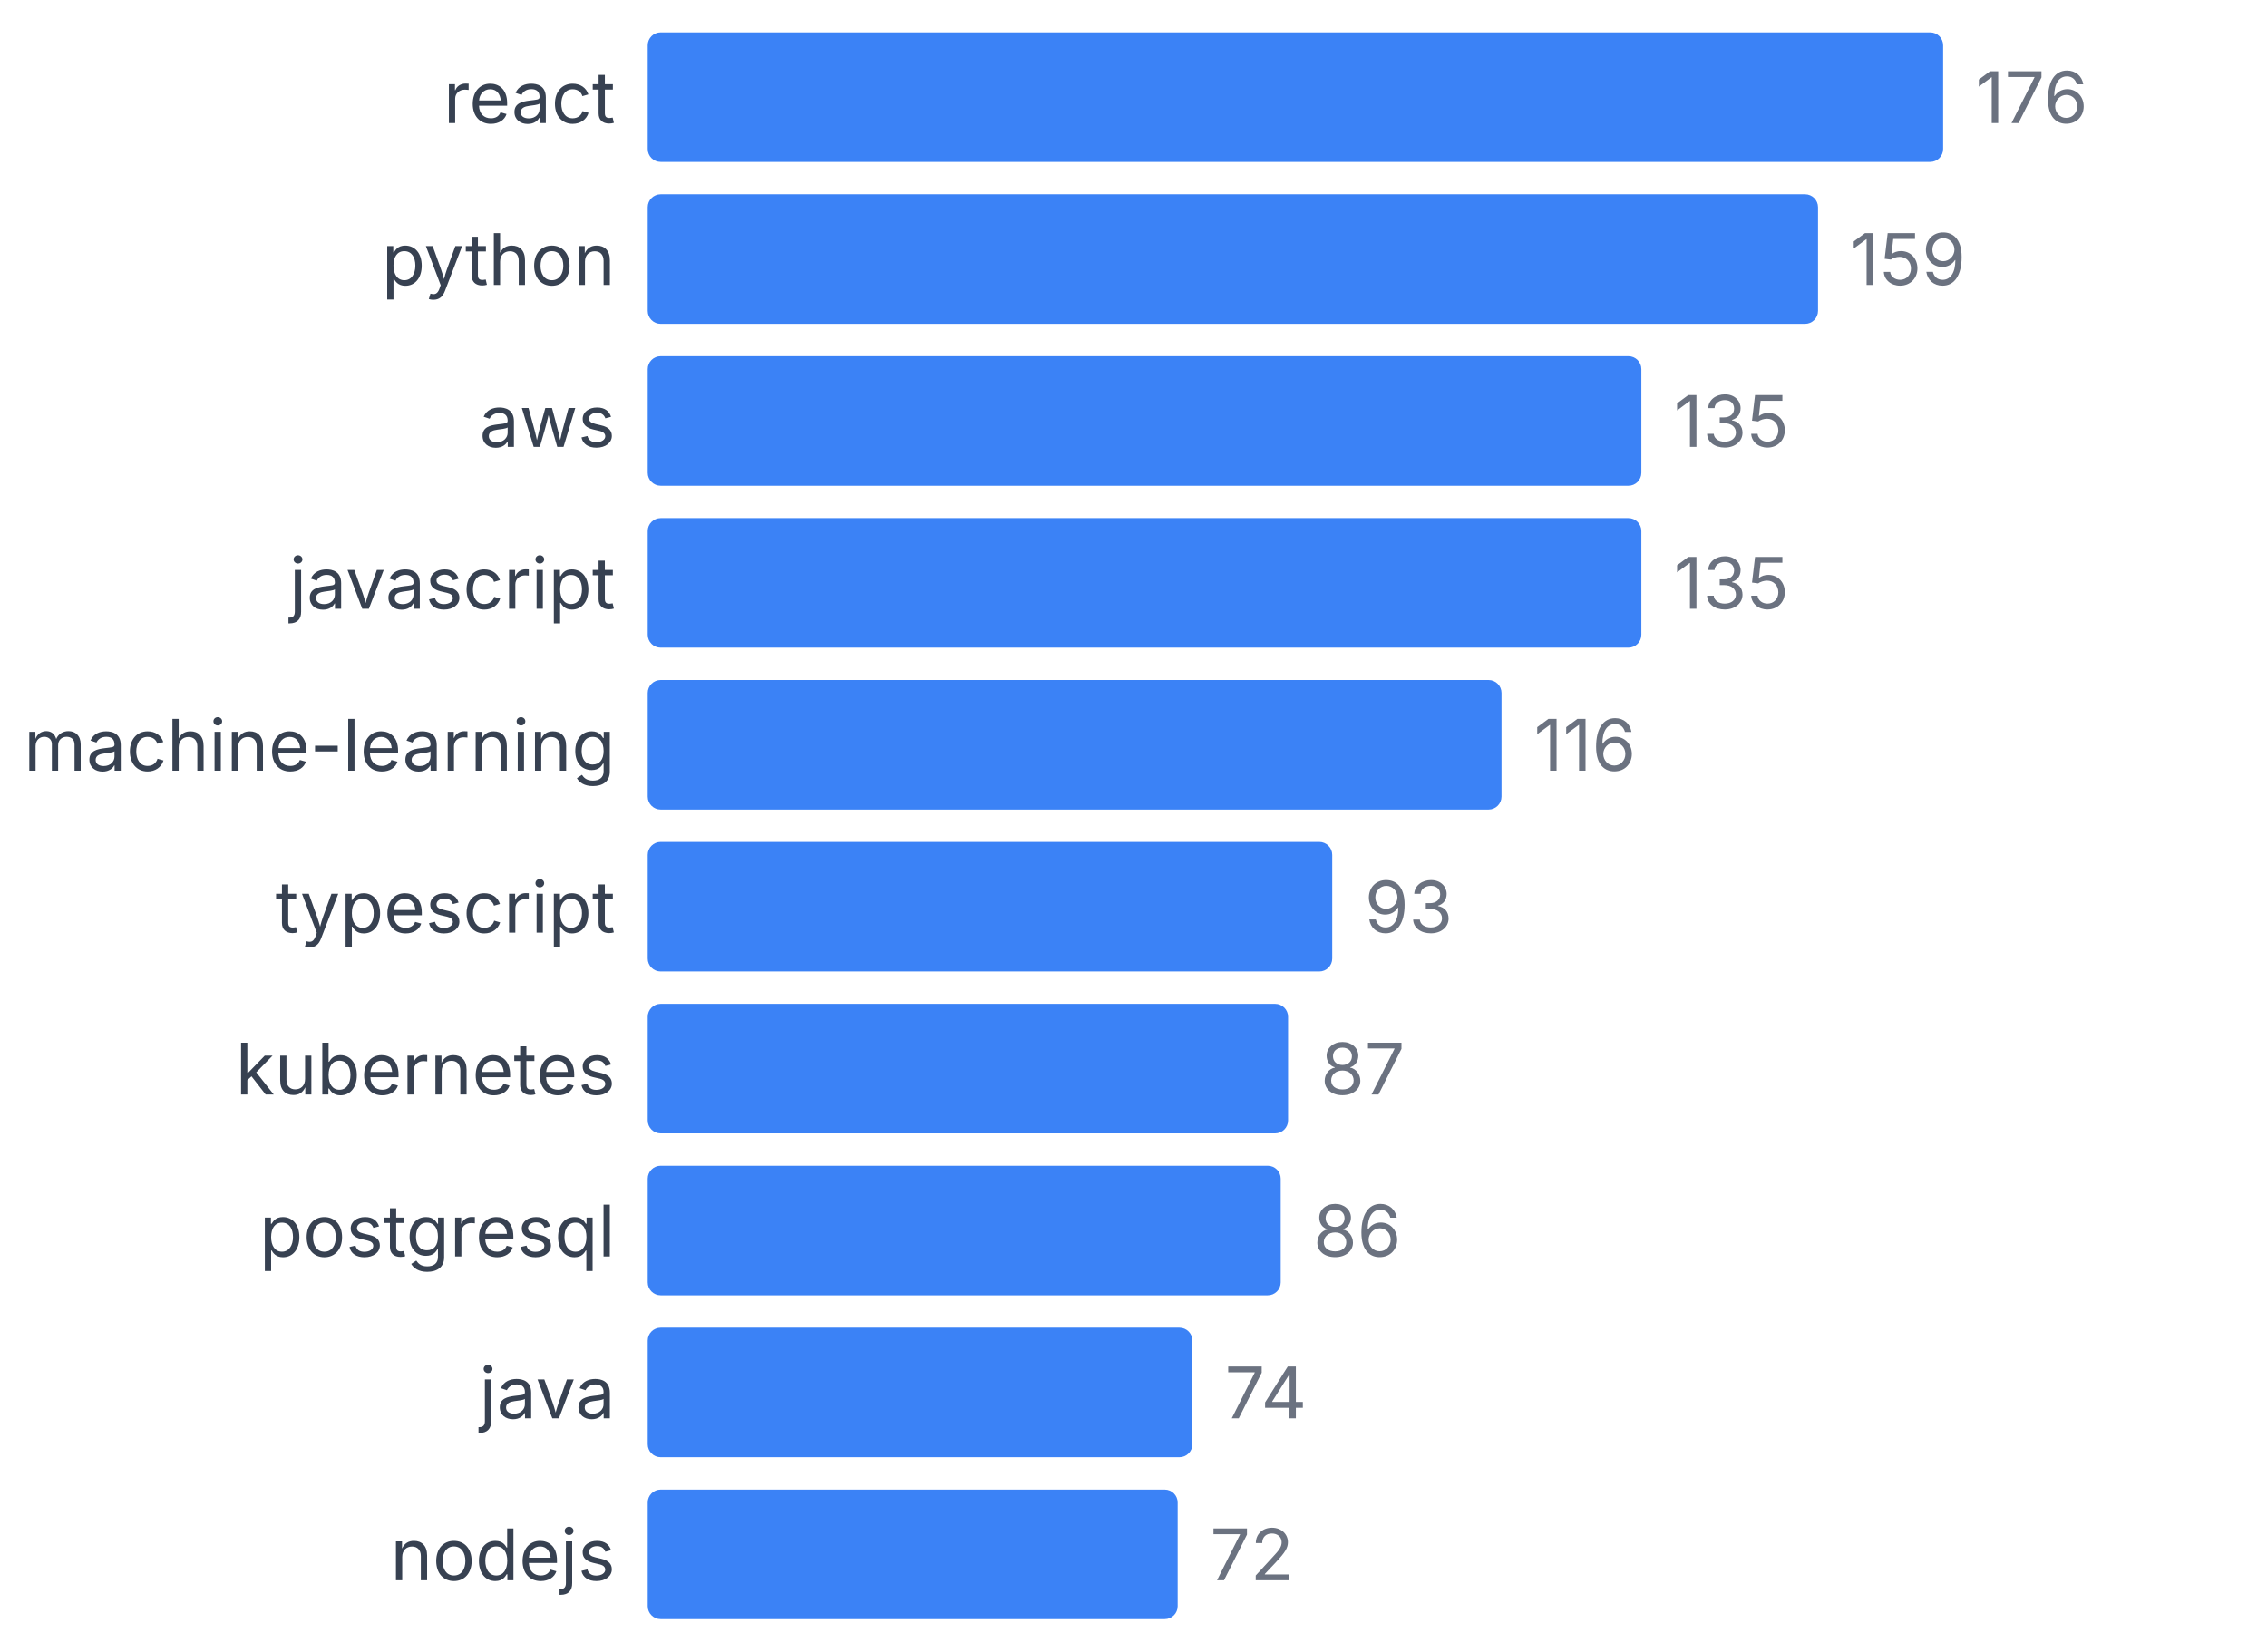
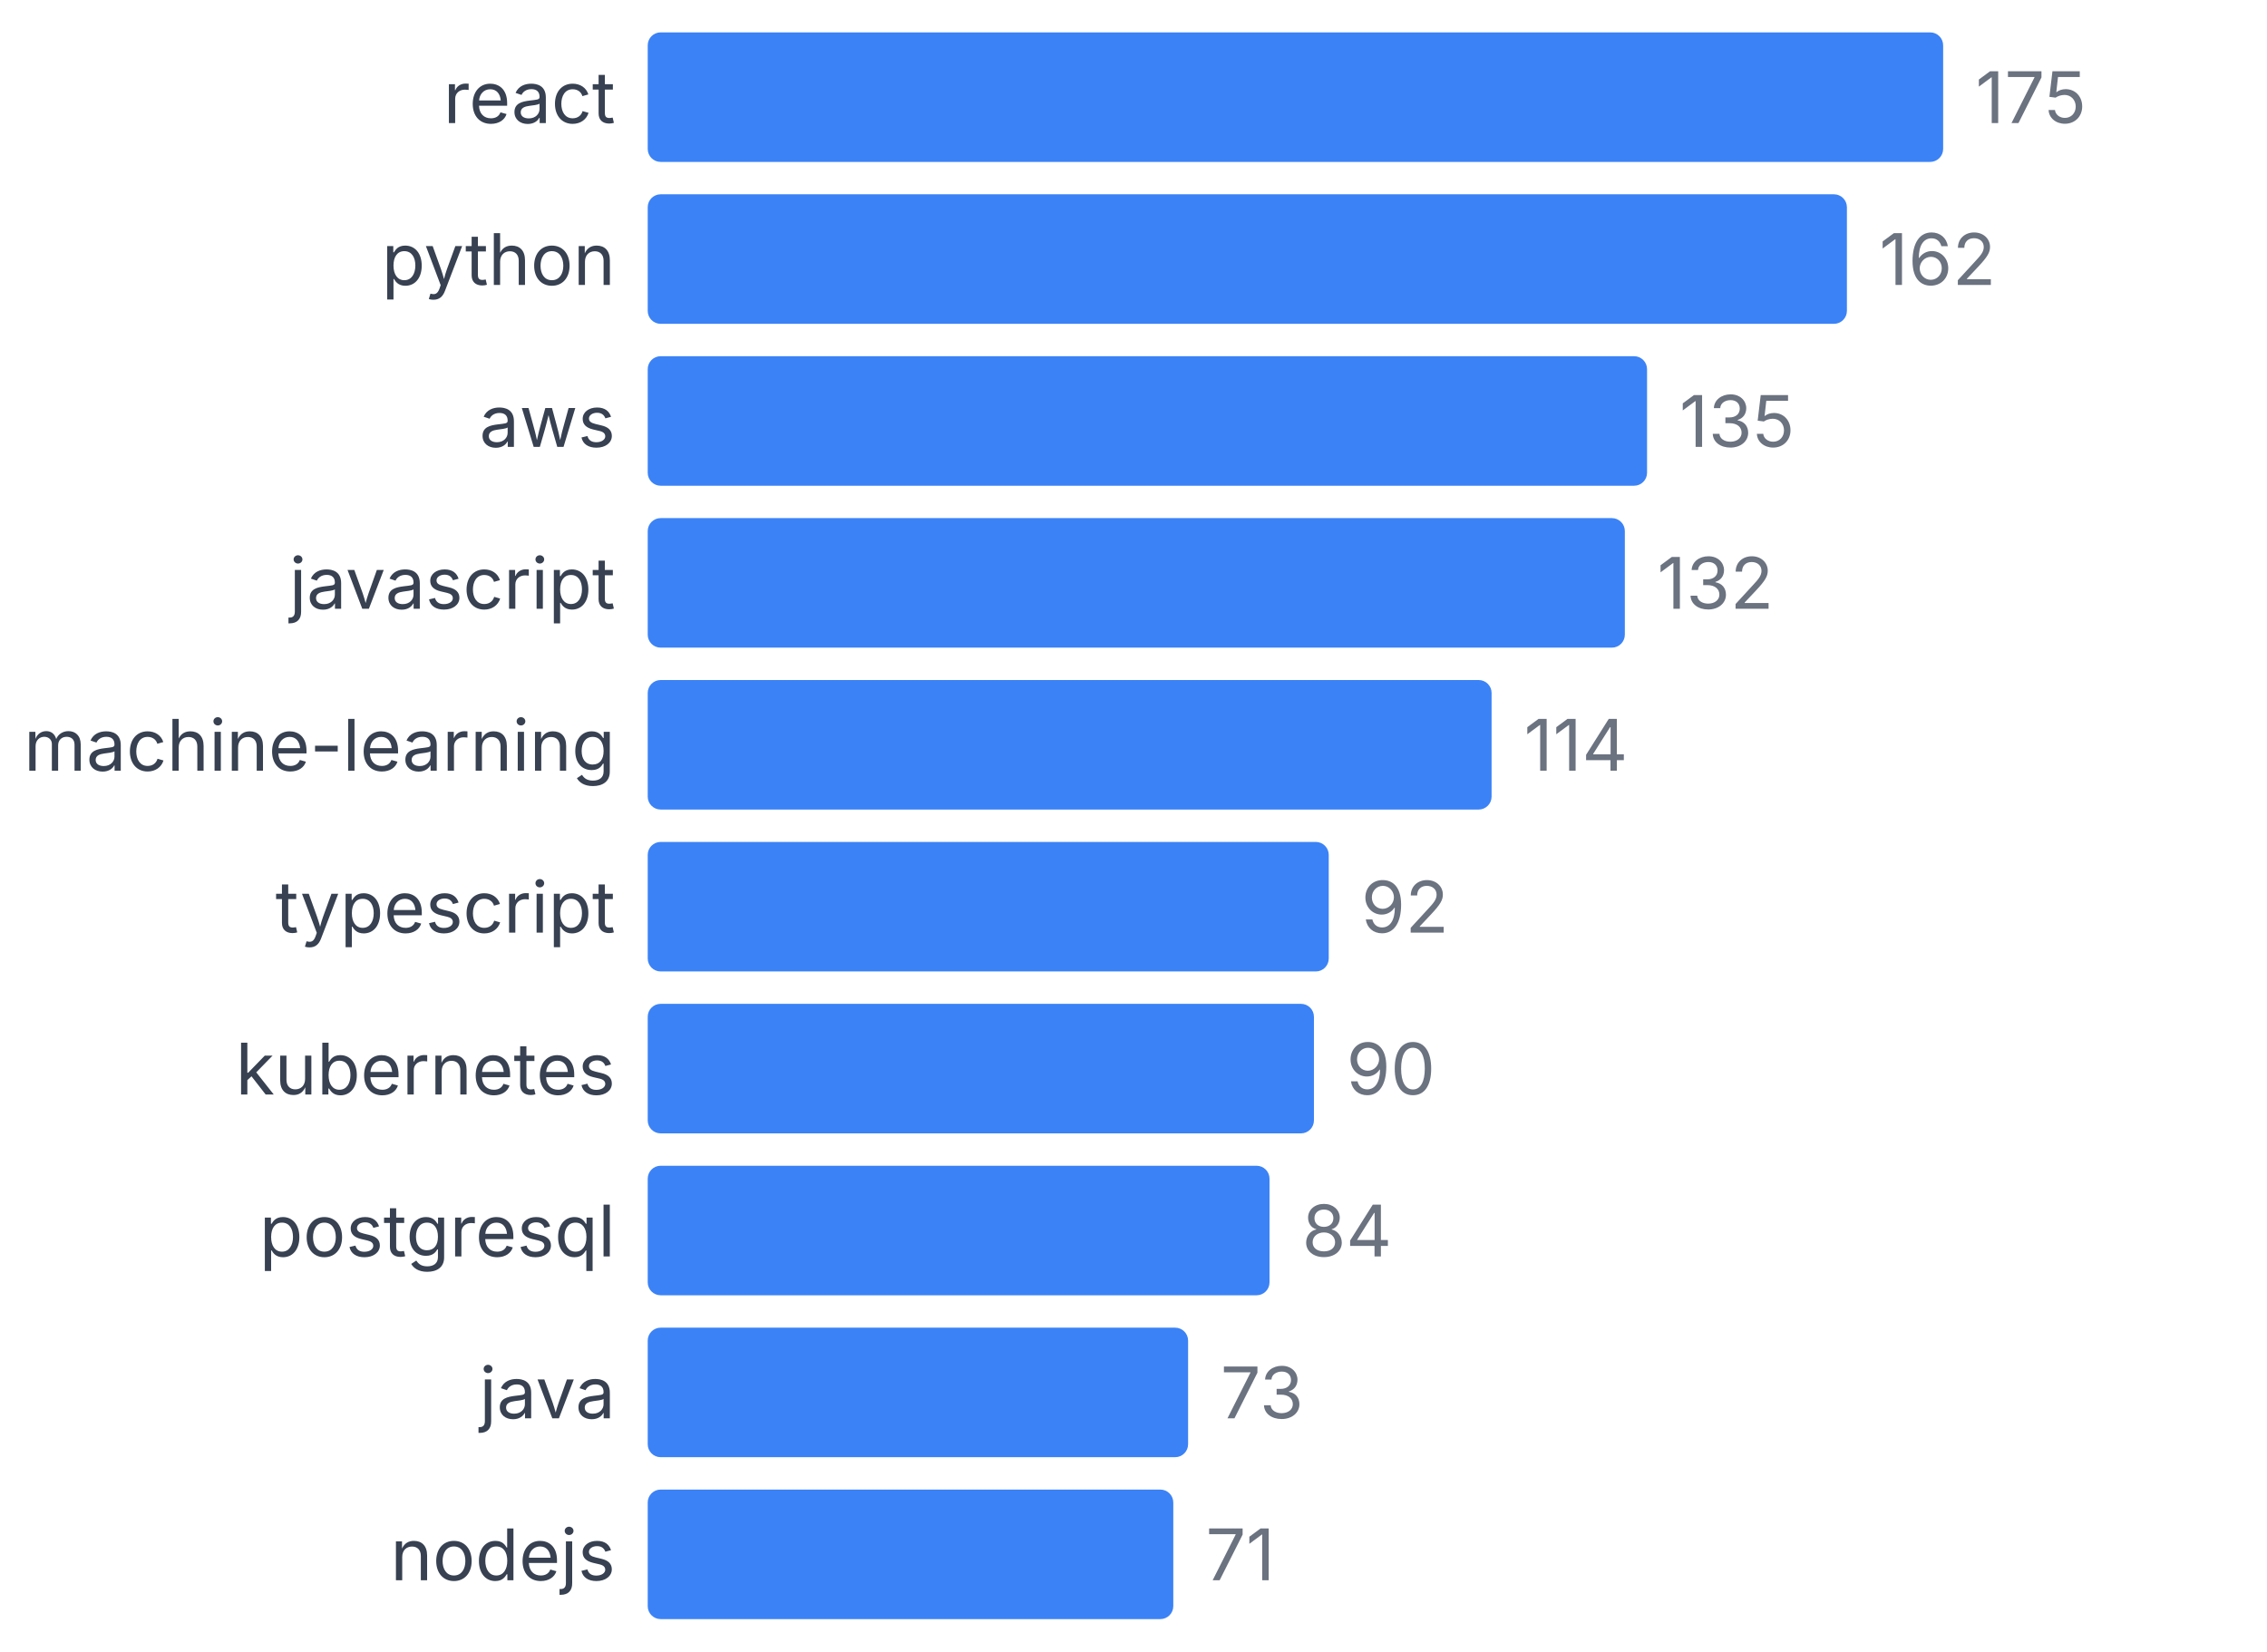
<svg xmlns="http://www.w3.org/2000/svg" width="350" height="255" viewBox="0 0 350 255">
  <style>
    text { font-family: system-ui, -apple-system, sans-serif; }
  </style>
  <text x="95" y="19" text-anchor="end" font-size="11" fill="#374151">react</text>
  <rect x="100" y="5" width="200" height="20" fill="#3b82f6" rx="2" />
-   <text x="305" y="19" font-size="11" fill="#6b7280">176</text>
+   <text x="305" y="19" font-size="11" fill="#6b7280">175</text>
  <text x="95" y="44" text-anchor="end" font-size="11" fill="#374151">python</text>
-   <rect x="100" y="30" width="180.682" height="20" fill="#3b82f6" rx="2" />
-   <text x="285.682" y="44" font-size="11" fill="#6b7280">159</text>
+   <rect x="100" y="30" width="185.143" height="20" fill="#3b82f6" rx="2" />
+   <text x="290.143" y="44" font-size="11" fill="#6b7280">162</text>
  <text x="95" y="69" text-anchor="end" font-size="11" fill="#374151">aws</text>
-   <rect x="100" y="55" width="153.409" height="20" fill="#3b82f6" rx="2" />
-   <text x="258.409" y="69" font-size="11" fill="#6b7280">135</text>
+   <rect x="100" y="55" width="154.286" height="20" fill="#3b82f6" rx="2" />
+   <text x="259.286" y="69" font-size="11" fill="#6b7280">135</text>
  <text x="95" y="94" text-anchor="end" font-size="11" fill="#374151">javascript</text>
-   <rect x="100" y="80" width="153.409" height="20" fill="#3b82f6" rx="2" />
-   <text x="258.409" y="94" font-size="11" fill="#6b7280">135</text>
+   <rect x="100" y="80" width="150.857" height="20" fill="#3b82f6" rx="2" />
+   <text x="255.857" y="94" font-size="11" fill="#6b7280">132</text>
  <text x="95" y="119" text-anchor="end" font-size="11" fill="#374151">machine-learning</text>
-   <rect x="100" y="105" width="131.818" height="20" fill="#3b82f6" rx="2" />
-   <text x="236.818" y="119" font-size="11" fill="#6b7280">116</text>
+   <rect x="100" y="105" width="130.286" height="20" fill="#3b82f6" rx="2" />
+   <text x="235.286" y="119" font-size="11" fill="#6b7280">114</text>
  <text x="95" y="144" text-anchor="end" font-size="11" fill="#374151">typescript</text>
-   <rect x="100" y="130" width="105.682" height="20" fill="#3b82f6" rx="2" />
-   <text x="210.682" y="144" font-size="11" fill="#6b7280">93</text>
+   <rect x="100" y="130" width="105.143" height="20" fill="#3b82f6" rx="2" />
+   <text x="210.143" y="144" font-size="11" fill="#6b7280">92</text>
  <text x="95" y="169" text-anchor="end" font-size="11" fill="#374151">kubernetes</text>
-   <rect x="100" y="155" width="98.864" height="20" fill="#3b82f6" rx="2" />
-   <text x="203.864" y="169" font-size="11" fill="#6b7280">87</text>
+   <rect x="100" y="155" width="102.857" height="20" fill="#3b82f6" rx="2" />
+   <text x="207.857" y="169" font-size="11" fill="#6b7280">90</text>
  <text x="95" y="194" text-anchor="end" font-size="11" fill="#374151">postgresql</text>
-   <rect x="100" y="180" width="97.727" height="20" fill="#3b82f6" rx="2" />
-   <text x="202.727" y="194" font-size="11" fill="#6b7280">86</text>
+   <rect x="100" y="180" width="96" height="20" fill="#3b82f6" rx="2" />
+   <text x="201" y="194" font-size="11" fill="#6b7280">84</text>
  <text x="95" y="219" text-anchor="end" font-size="11" fill="#374151">java</text>
-   <rect x="100" y="205" width="84.091" height="20" fill="#3b82f6" rx="2" />
-   <text x="189.091" y="219" font-size="11" fill="#6b7280">74</text>
+   <rect x="100" y="205" width="83.429" height="20" fill="#3b82f6" rx="2" />
+   <text x="188.429" y="219" font-size="11" fill="#6b7280">73</text>
  <text x="95" y="244" text-anchor="end" font-size="11" fill="#374151">nodejs</text>
-   <rect x="100" y="230" width="81.818" height="20" fill="#3b82f6" rx="2" />
-   <text x="186.818" y="244" font-size="11" fill="#6b7280">72</text>
+   <rect x="100" y="230" width="81.143" height="20" fill="#3b82f6" rx="2" />
+   <text x="186.143" y="244" font-size="11" fill="#6b7280">71</text>
</svg>
